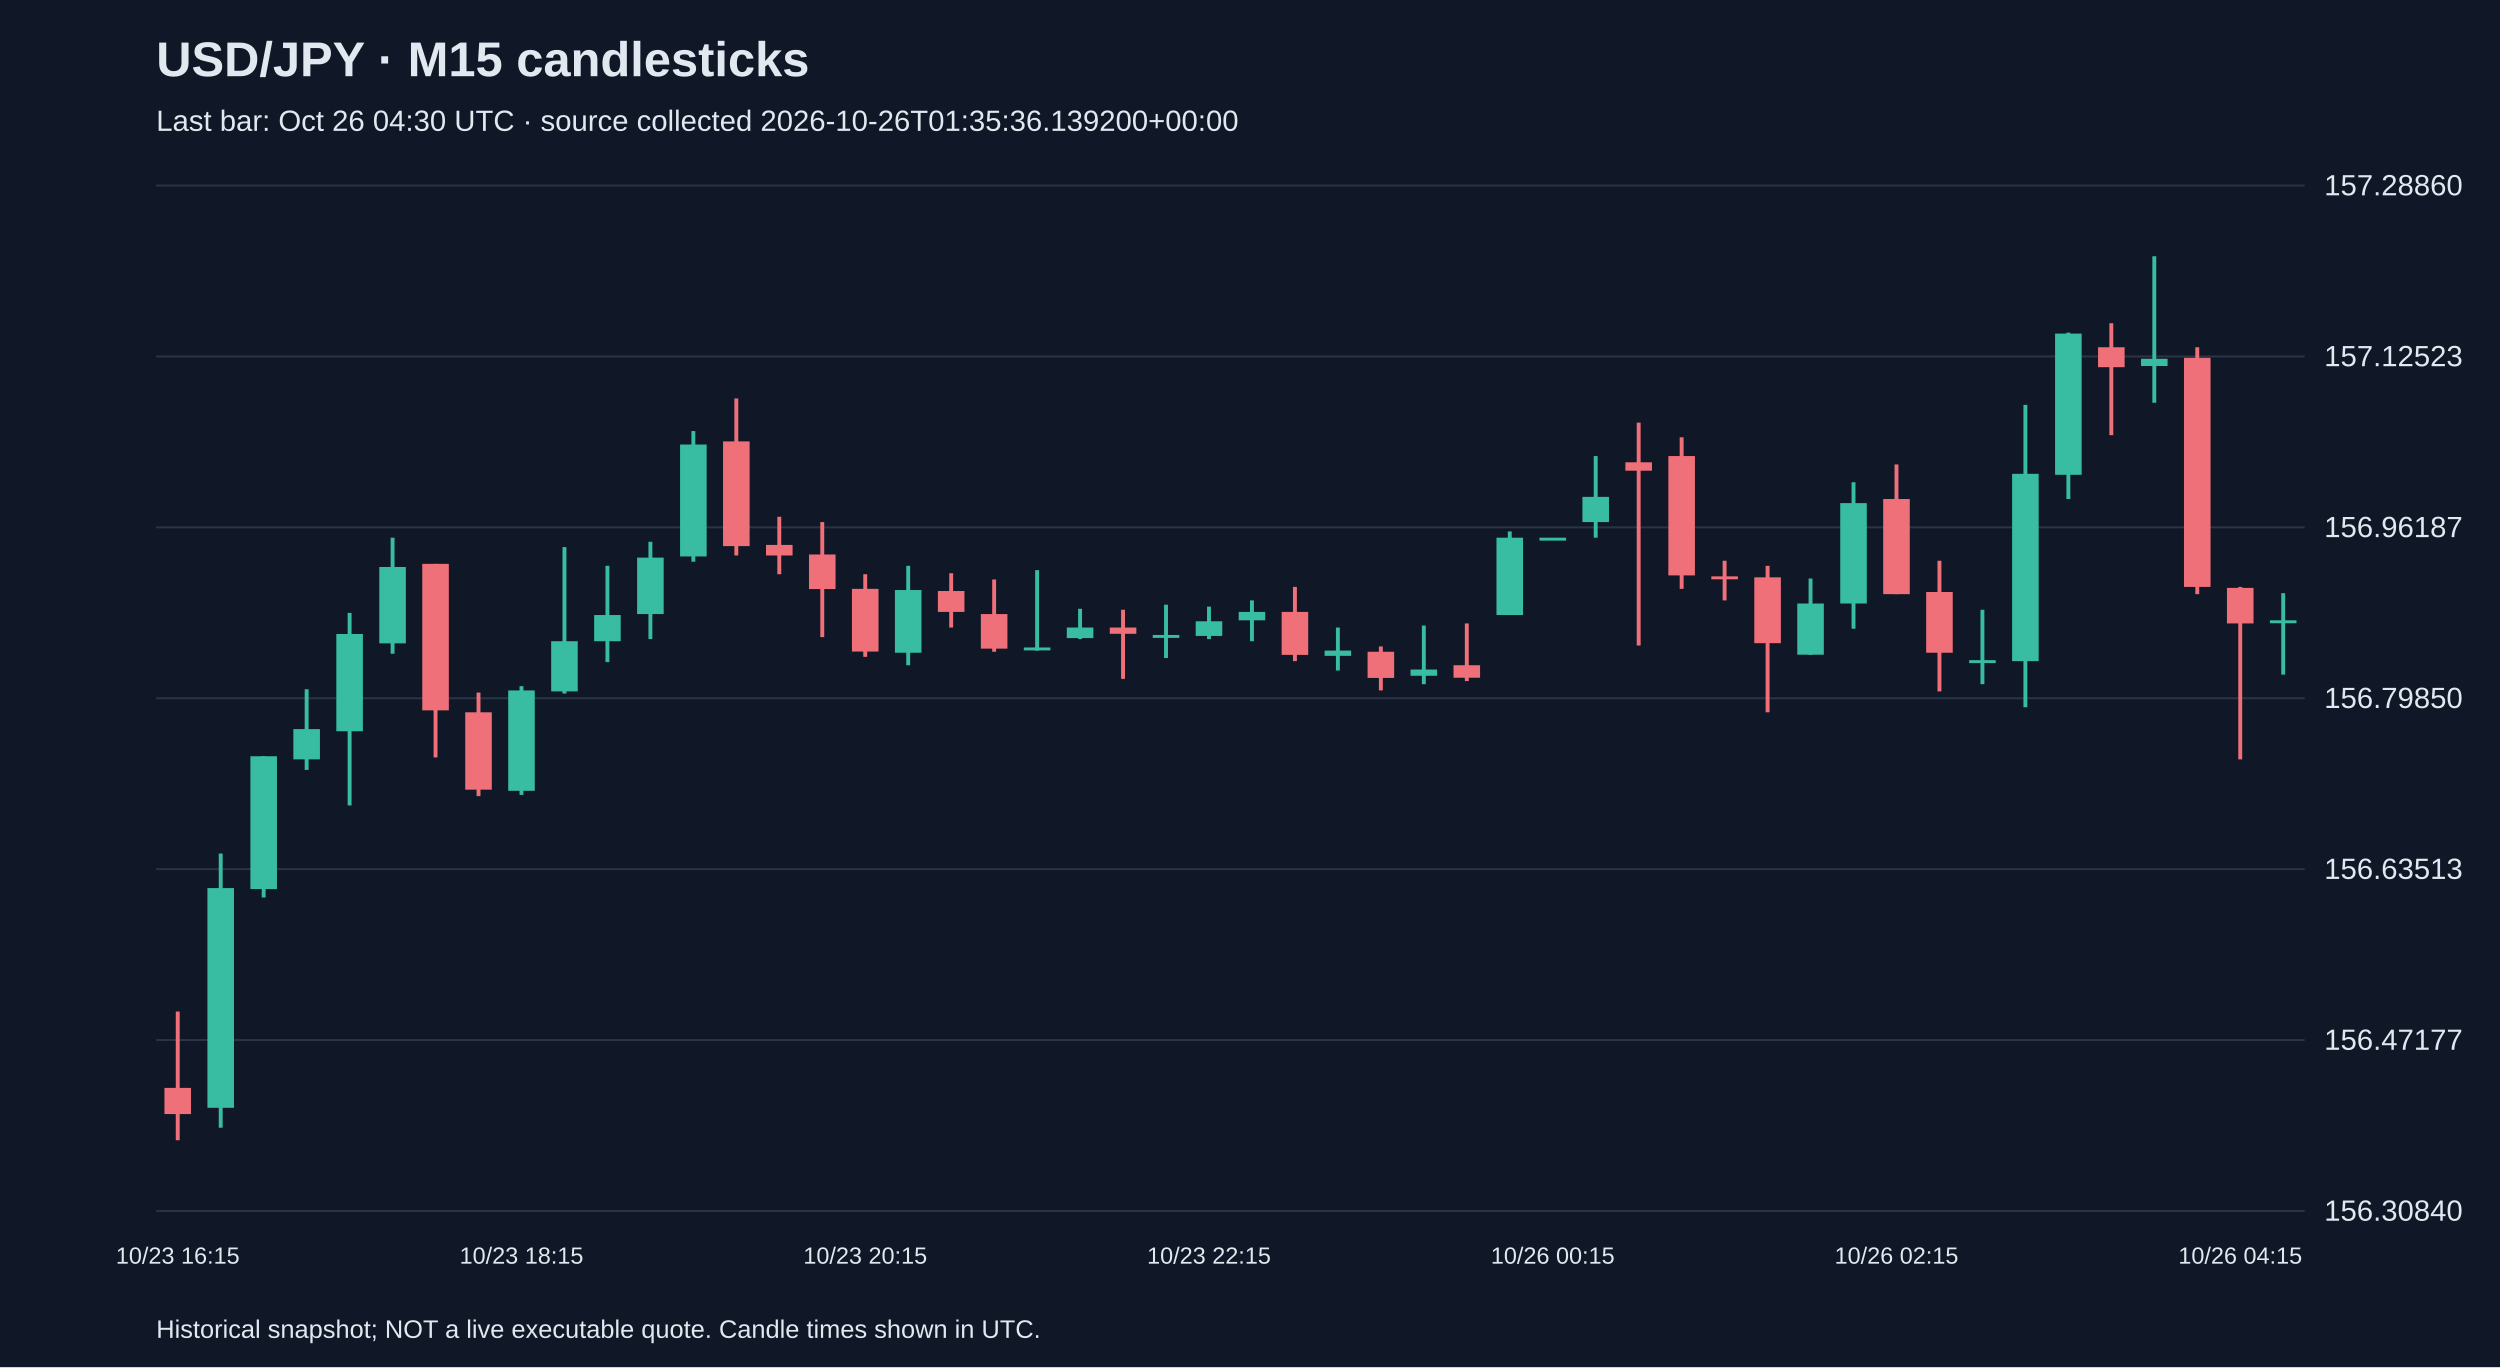
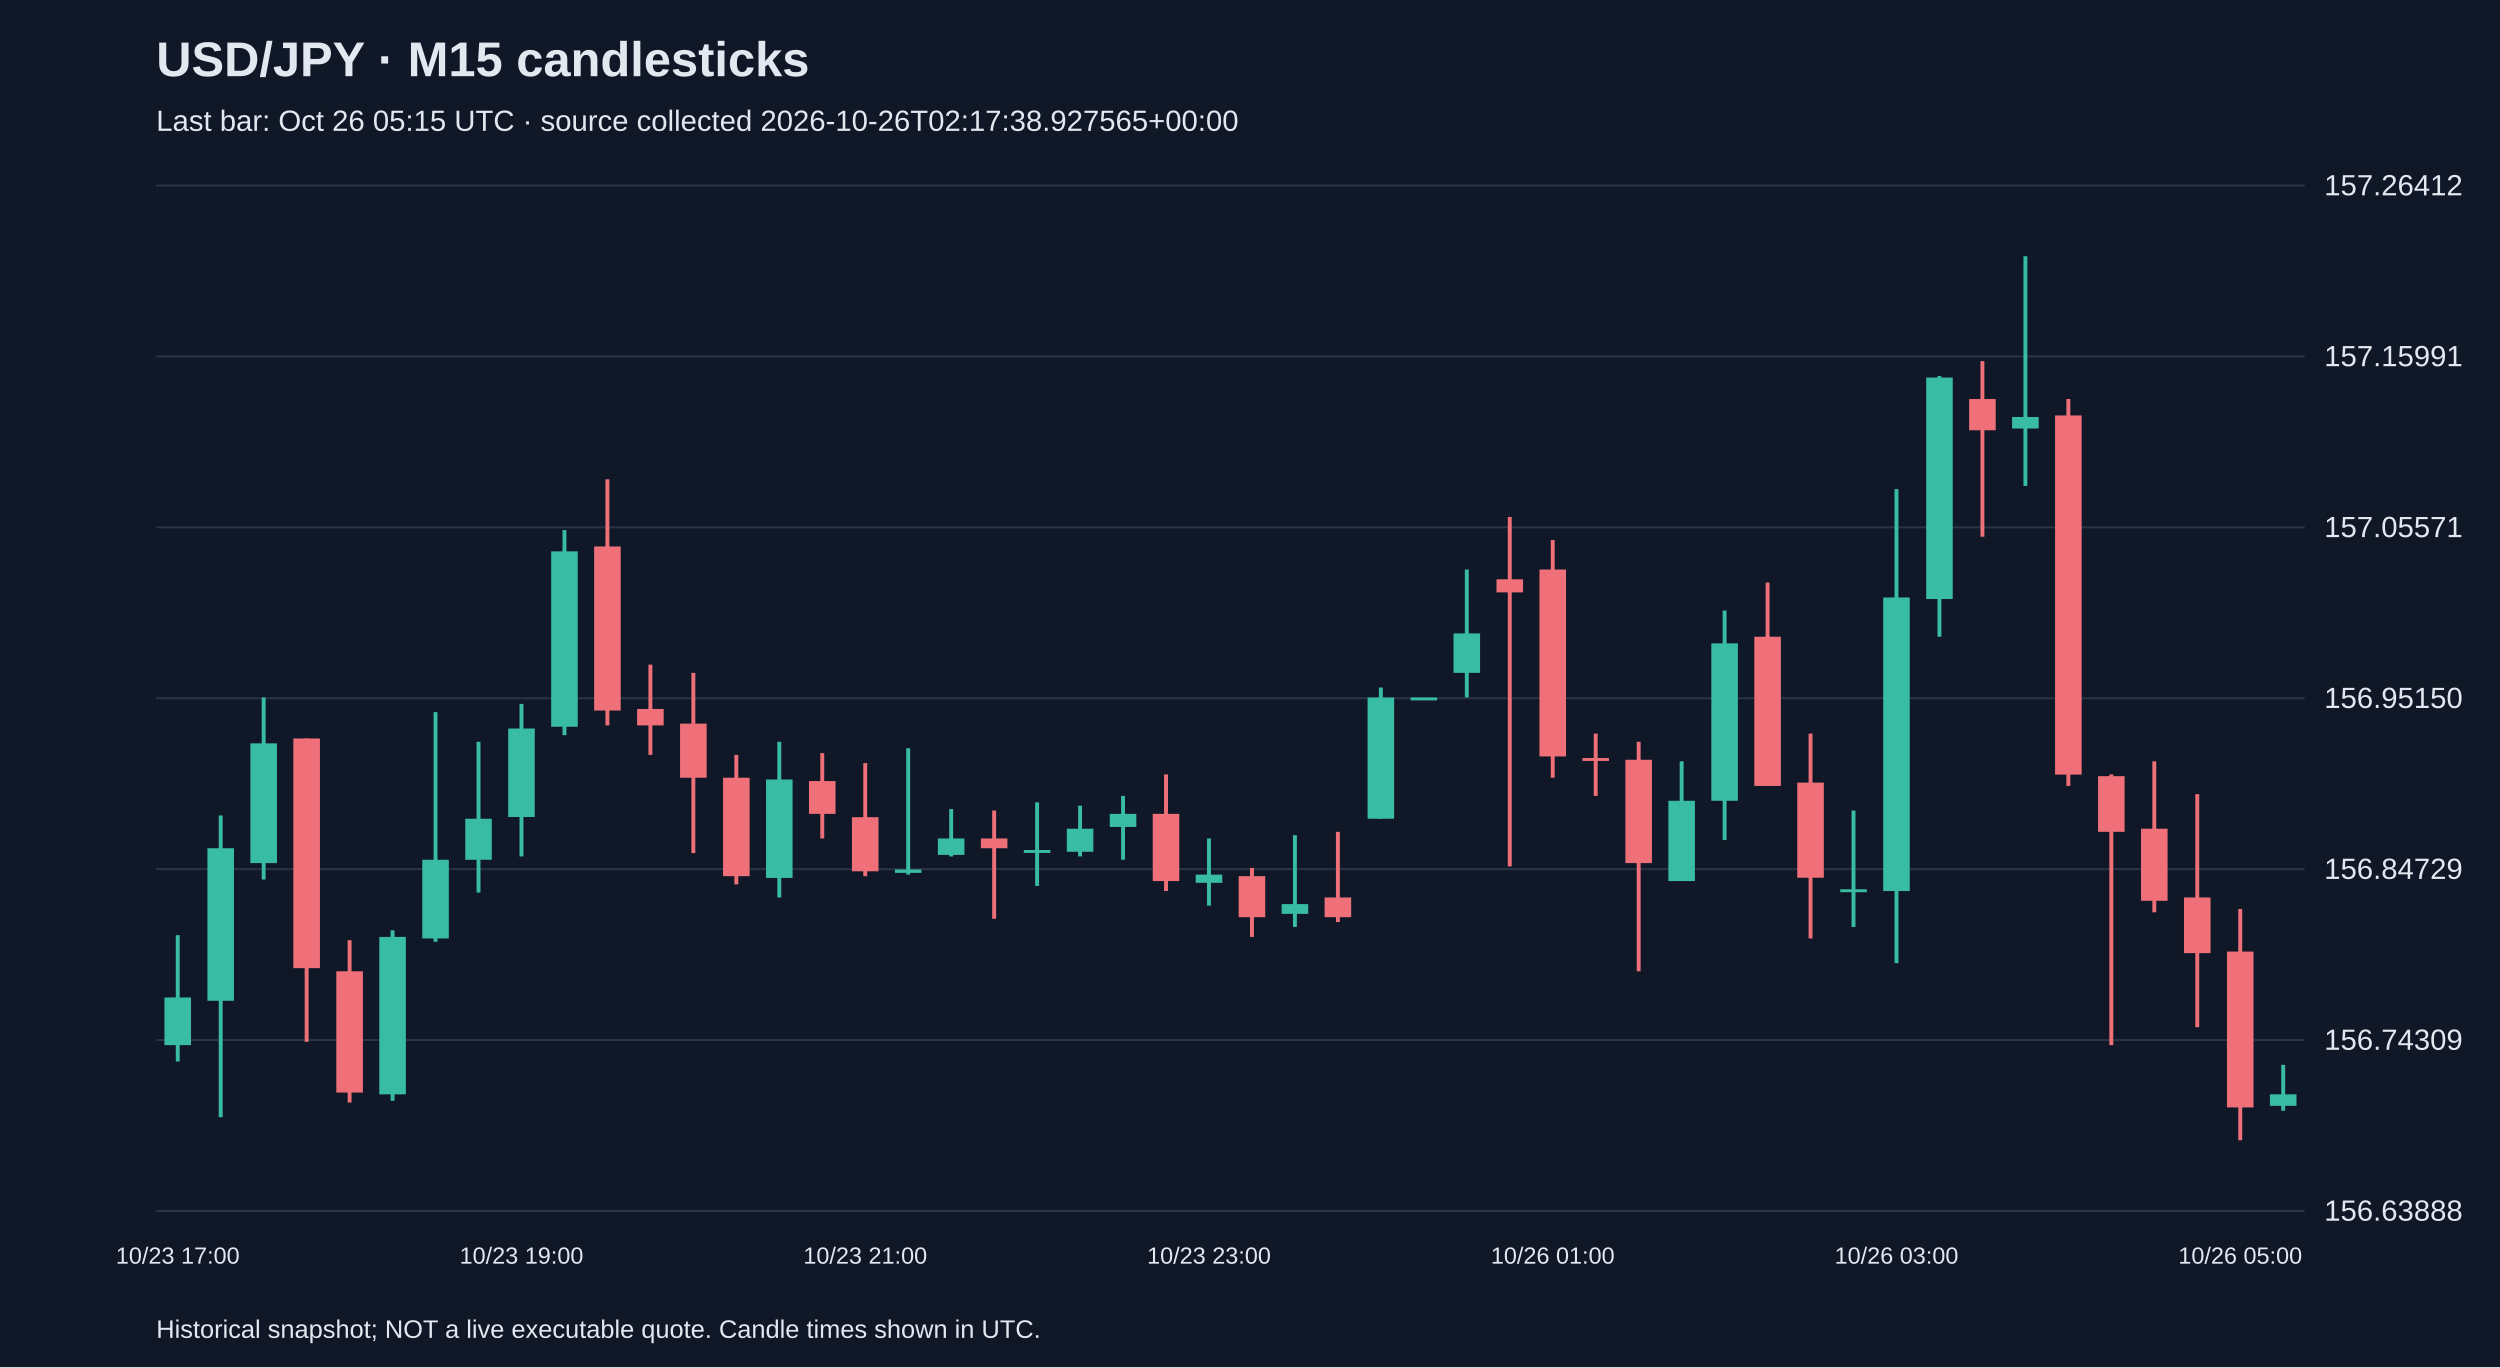
<svg xmlns="http://www.w3.org/2000/svg" viewBox="0 0 1280 700">
  <rect width="100%" height="100%" fill="#101827" />
  <style>text{font-family:Arial,sans-serif;fill:#e2e8f0}</style>
  <text x="80" y="39" font-size="25" font-weight="bold">USD/JPY · M15 candlesticks</text>
-   <text x="80" y="67" font-size="15" fill="#a6b1c5">Last bar: Oct 26 04:30 UTC · source collected 2026-10-26T01:35:36.139200+00:00</text>
+   <text x="80" y="67" font-size="15" fill="#a6b1c5">Last bar: Oct 26 05:15 UTC · source collected 2026-10-26T02:17:38.927565+00:00</text>
  <line x1="80" y1="620.0" x2="1180" y2="620.0" stroke="#283548" />
-   <text x="1190" y="625.0" font-size="15">156.30840</text>
+   <text x="1190" y="625.0" font-size="15">156.63888</text>
  <line x1="80" y1="532.5" x2="1180" y2="532.5" stroke="#283548" />
-   <text x="1190" y="537.5" font-size="15">156.47177</text>
+   <text x="1190" y="537.5" font-size="15">156.74309</text>
  <line x1="80" y1="445.0" x2="1180" y2="445.0" stroke="#283548" />
-   <text x="1190" y="450.0" font-size="15">156.63513</text>
+   <text x="1190" y="450.0" font-size="15">156.84729</text>
  <line x1="80" y1="357.5" x2="1180" y2="357.5" stroke="#283548" />
-   <text x="1190" y="362.5" font-size="15">156.79850</text>
+   <text x="1190" y="362.5" font-size="15">156.95150</text>
  <line x1="80" y1="270.0" x2="1180" y2="270.0" stroke="#283548" />
-   <text x="1190" y="275.0" font-size="15">156.96187</text>
+   <text x="1190" y="275.0" font-size="15">157.05571</text>
  <line x1="80" y1="182.5" x2="1180" y2="182.5" stroke="#283548" />
-   <text x="1190" y="187.5" font-size="15">157.12523</text>
+   <text x="1190" y="187.5" font-size="15">157.15991</text>
  <line x1="80" y1="95.0" x2="1180" y2="95.0" stroke="#283548" />
-   <text x="1190" y="100.0" font-size="15">157.28860</text>
-   <line x1="91.0" y1="517.9" x2="91.0" y2="583.8" stroke="#f07079" stroke-width="2" />
-   <rect x="84.2" y="557.0" width="13.6" height="13.4" fill="#f07079" />
-   <text x="91.0" y="647" text-anchor="middle" font-size="12">10/23 16:15</text>
-   <line x1="113.0" y1="437.0" x2="113.0" y2="577.4" stroke="#38bca2" stroke-width="2" />
-   <rect x="106.2" y="454.7" width="13.6" height="112.5" fill="#38bca2" />
-   <line x1="135.0" y1="387.2" x2="135.0" y2="459.5" stroke="#38bca2" stroke-width="2" />
-   <rect x="128.2" y="387.2" width="13.6" height="68.0" fill="#38bca2" />
-   <line x1="157.0" y1="352.9" x2="157.0" y2="394.2" stroke="#38bca2" stroke-width="2" />
-   <rect x="150.2" y="373.3" width="13.6" height="15.5" fill="#38bca2" />
-   <line x1="179.0" y1="313.8" x2="179.0" y2="412.4" stroke="#38bca2" stroke-width="2" />
-   <rect x="172.2" y="324.6" width="13.6" height="49.8" fill="#38bca2" />
-   <line x1="201.0" y1="275.3" x2="201.0" y2="334.7" stroke="#38bca2" stroke-width="2" />
-   <rect x="194.2" y="290.3" width="13.6" height="39.1" fill="#38bca2" />
-   <line x1="223.0" y1="288.7" x2="223.0" y2="387.8" stroke="#f07079" stroke-width="2" />
-   <rect x="216.2" y="288.7" width="13.6" height="75.0" fill="#f07079" />
-   <line x1="245.0" y1="354.6" x2="245.0" y2="407.6" stroke="#f07079" stroke-width="2" />
-   <rect x="238.2" y="364.7" width="13.6" height="39.6" fill="#f07079" />
-   <line x1="267.0" y1="351.3" x2="267.0" y2="407.0" stroke="#38bca2" stroke-width="2" />
-   <rect x="260.2" y="353.5" width="13.6" height="51.4" fill="#38bca2" />
-   <text x="267.0" y="647" text-anchor="middle" font-size="12">10/23 18:15</text>
-   <line x1="289.0" y1="280.1" x2="289.0" y2="355.1" stroke="#38bca2" stroke-width="2" />
-   <rect x="282.2" y="328.3" width="13.6" height="25.7" fill="#38bca2" />
-   <line x1="311.0" y1="289.7" x2="311.0" y2="339.0" stroke="#38bca2" stroke-width="2" />
-   <rect x="304.2" y="314.9" width="13.6" height="13.4" fill="#38bca2" />
-   <line x1="333.0" y1="277.4" x2="333.0" y2="327.2" stroke="#38bca2" stroke-width="2" />
-   <rect x="326.2" y="285.5" width="13.6" height="28.9" fill="#38bca2" />
-   <line x1="355.0" y1="220.7" x2="355.0" y2="287.6" stroke="#38bca2" stroke-width="2" />
-   <rect x="348.2" y="227.6" width="13.6" height="57.3" fill="#38bca2" />
-   <line x1="377.0" y1="204.0" x2="377.0" y2="284.4" stroke="#f07079" stroke-width="2" />
-   <rect x="370.2" y="226.0" width="13.6" height="53.6" fill="#f07079" />
-   <line x1="399.0" y1="264.6" x2="399.0" y2="294.0" stroke="#f07079" stroke-width="2" />
-   <rect x="392.2" y="279.0" width="13.6" height="5.4" fill="#f07079" />
-   <line x1="421.0" y1="267.3" x2="421.0" y2="326.2" stroke="#f07079" stroke-width="2" />
-   <rect x="414.2" y="283.9" width="13.6" height="17.7" fill="#f07079" />
-   <line x1="443.0" y1="294.0" x2="443.0" y2="336.3" stroke="#f07079" stroke-width="2" />
-   <rect x="436.2" y="301.5" width="13.6" height="32.1" fill="#f07079" />
-   <text x="443.0" y="647" text-anchor="middle" font-size="12">10/23 20:15</text>
-   <line x1="465.0" y1="289.7" x2="465.0" y2="340.6" stroke="#38bca2" stroke-width="2" />
-   <rect x="458.2" y="302.1" width="13.6" height="32.1" fill="#38bca2" />
-   <line x1="487.0" y1="293.5" x2="487.0" y2="321.3" stroke="#f07079" stroke-width="2" />
-   <rect x="480.2" y="302.6" width="13.6" height="10.7" fill="#f07079" />
-   <line x1="509.0" y1="296.7" x2="509.0" y2="333.7" stroke="#f07079" stroke-width="2" />
-   <rect x="502.2" y="314.4" width="13.6" height="17.7" fill="#f07079" />
-   <line x1="531.0" y1="291.9" x2="531.0" y2="333.1" stroke="#38bca2" stroke-width="2" />
-   <rect x="524.2" y="331.5" width="13.6" height="1.5" fill="#38bca2" />
-   <line x1="553.0" y1="311.7" x2="553.0" y2="327.2" stroke="#38bca2" stroke-width="2" />
-   <rect x="546.2" y="321.3" width="13.6" height="5.4" fill="#38bca2" />
-   <line x1="575.0" y1="312.2" x2="575.0" y2="347.6" stroke="#f07079" stroke-width="2" />
-   <rect x="568.2" y="321.3" width="13.6" height="3.2" fill="#f07079" />
-   <line x1="597.0" y1="309.6" x2="597.0" y2="336.9" stroke="#38bca2" stroke-width="2" />
-   <rect x="590.2" y="325.1" width="13.6" height="1.5" fill="#38bca2" />
-   <line x1="619.0" y1="310.6" x2="619.0" y2="327.2" stroke="#38bca2" stroke-width="2" />
-   <rect x="612.2" y="318.1" width="13.6" height="7.5" fill="#38bca2" />
-   <text x="619.0" y="647" text-anchor="middle" font-size="12">10/23 22:15</text>
-   <line x1="641.0" y1="307.4" x2="641.0" y2="328.3" stroke="#38bca2" stroke-width="2" />
-   <rect x="634.2" y="313.3" width="13.6" height="4.3" fill="#38bca2" />
-   <line x1="663.0" y1="300.5" x2="663.0" y2="338.5" stroke="#f07079" stroke-width="2" />
-   <rect x="656.2" y="313.3" width="13.6" height="22.0" fill="#f07079" />
-   <line x1="685.0" y1="321.3" x2="685.0" y2="343.3" stroke="#38bca2" stroke-width="2" />
-   <rect x="678.2" y="333.1" width="13.6" height="2.7" fill="#38bca2" />
-   <line x1="707.0" y1="331.0" x2="707.0" y2="353.5" stroke="#f07079" stroke-width="2" />
-   <rect x="700.2" y="333.7" width="13.6" height="13.4" fill="#f07079" />
-   <line x1="729.0" y1="320.3" x2="729.0" y2="350.3" stroke="#38bca2" stroke-width="2" />
-   <rect x="722.2" y="342.8" width="13.6" height="3.2" fill="#38bca2" />
-   <line x1="751.0" y1="319.2" x2="751.0" y2="348.7" stroke="#f07079" stroke-width="2" />
-   <rect x="744.2" y="340.6" width="13.6" height="6.4" fill="#f07079" />
-   <line x1="773.0" y1="272.1" x2="773.0" y2="314.9" stroke="#38bca2" stroke-width="2" />
-   <rect x="766.2" y="275.3" width="13.6" height="39.6" fill="#38bca2" />
-   <line x1="795.0" y1="275.3" x2="795.0" y2="275.3" stroke="#38bca2" stroke-width="2" />
-   <rect x="788.2" y="275.3" width="13.6" height="1.5" fill="#38bca2" />
-   <text x="795.0" y="647" text-anchor="middle" font-size="12">10/26 00:15</text>
-   <line x1="817.0" y1="233.5" x2="817.0" y2="275.3" stroke="#38bca2" stroke-width="2" />
-   <rect x="810.2" y="254.4" width="13.6" height="12.9" fill="#38bca2" />
-   <line x1="839.0" y1="216.4" x2="839.0" y2="330.5" stroke="#f07079" stroke-width="2" />
-   <rect x="832.2" y="236.7" width="13.6" height="4.3" fill="#f07079" />
-   <line x1="861.0" y1="223.9" x2="861.0" y2="301.5" stroke="#f07079" stroke-width="2" />
-   <rect x="854.2" y="233.5" width="13.6" height="61.1" fill="#f07079" />
-   <line x1="883.0" y1="287.1" x2="883.0" y2="307.4" stroke="#f07079" stroke-width="2" />
-   <rect x="876.2" y="295.1" width="13.6" height="1.5" fill="#f07079" />
-   <line x1="905.0" y1="289.7" x2="905.0" y2="364.7" stroke="#f07079" stroke-width="2" />
-   <rect x="898.2" y="295.6" width="13.6" height="33.7" fill="#f07079" />
-   <line x1="927.0" y1="296.2" x2="927.0" y2="335.3" stroke="#38bca2" stroke-width="2" />
-   <rect x="920.2" y="309.0" width="13.6" height="26.2" fill="#38bca2" />
-   <line x1="949.0" y1="246.9" x2="949.0" y2="321.9" stroke="#38bca2" stroke-width="2" />
-   <rect x="942.2" y="257.6" width="13.6" height="51.4" fill="#38bca2" />
-   <line x1="971.0" y1="237.8" x2="971.0" y2="304.2" stroke="#f07079" stroke-width="2" />
-   <rect x="964.2" y="255.5" width="13.6" height="48.7" fill="#f07079" />
-   <text x="971.0" y="647" text-anchor="middle" font-size="12">10/26 02:15</text>
-   <line x1="993.0" y1="287.1" x2="993.0" y2="354.0" stroke="#f07079" stroke-width="2" />
-   <rect x="986.2" y="303.1" width="13.6" height="31.1" fill="#f07079" />
-   <line x1="1015.0" y1="312.2" x2="1015.0" y2="350.3" stroke="#38bca2" stroke-width="2" />
-   <rect x="1008.2" y="338.0" width="13.6" height="1.5" fill="#38bca2" />
-   <line x1="1037.0" y1="207.3" x2="1037.0" y2="362.1" stroke="#38bca2" stroke-width="2" />
-   <rect x="1030.2" y="242.6" width="13.6" height="95.9" fill="#38bca2" />
-   <line x1="1059.0" y1="170.3" x2="1059.0" y2="255.5" stroke="#38bca2" stroke-width="2" />
-   <rect x="1052.2" y="170.8" width="13.6" height="72.3" fill="#38bca2" />
-   <line x1="1081.0" y1="165.5" x2="1081.0" y2="222.8" stroke="#f07079" stroke-width="2" />
-   <rect x="1074.2" y="177.8" width="13.6" height="10.2" fill="#f07079" />
-   <line x1="1103.0" y1="131.2" x2="1103.0" y2="206.2" stroke="#38bca2" stroke-width="2" />
-   <rect x="1096.2" y="183.7" width="13.6" height="3.7" fill="#38bca2" />
-   <line x1="1125.0" y1="177.8" x2="1125.0" y2="304.2" stroke="#f07079" stroke-width="2" />
-   <rect x="1118.2" y="183.2" width="13.6" height="117.3" fill="#f07079" />
-   <line x1="1147.0" y1="300.5" x2="1147.0" y2="388.8" stroke="#f07079" stroke-width="2" />
-   <rect x="1140.2" y="301.0" width="13.6" height="18.2" fill="#f07079" />
-   <text x="1147.0" y="647" text-anchor="middle" font-size="12">10/26 04:15</text>
-   <line x1="1169.0" y1="303.7" x2="1169.0" y2="345.4" stroke="#38bca2" stroke-width="2" />
-   <rect x="1162.2" y="317.6" width="13.6" height="1.5" fill="#38bca2" />
+   <text x="1190" y="100.0" font-size="15">157.26412</text>
+   <line x1="91.0" y1="478.8" x2="91.0" y2="543.5" stroke="#38bca2" stroke-width="2" />
+   <rect x="84.2" y="510.7" width="13.6" height="24.4" fill="#38bca2" />
+   <text x="91.0" y="647" text-anchor="middle" font-size="12">10/23 17:00</text>
+   <line x1="113.0" y1="417.5" x2="113.0" y2="572.0" stroke="#38bca2" stroke-width="2" />
+   <rect x="106.2" y="434.3" width="13.6" height="78.1" fill="#38bca2" />
+   <line x1="135.0" y1="357.1" x2="135.0" y2="450.3" stroke="#38bca2" stroke-width="2" />
+   <rect x="128.2" y="380.6" width="13.6" height="61.3" fill="#38bca2" />
+   <line x1="157.0" y1="378.1" x2="157.0" y2="533.4" stroke="#f07079" stroke-width="2" />
+   <rect x="150.2" y="378.1" width="13.6" height="117.6" fill="#f07079" />
+   <line x1="179.0" y1="481.4" x2="179.0" y2="564.5" stroke="#f07079" stroke-width="2" />
+   <rect x="172.2" y="497.3" width="13.6" height="62.1" fill="#f07079" />
+   <line x1="201.0" y1="476.3" x2="201.0" y2="563.6" stroke="#38bca2" stroke-width="2" />
+   <rect x="194.2" y="479.7" width="13.6" height="80.6" fill="#38bca2" />
+   <line x1="223.0" y1="364.6" x2="223.0" y2="482.2" stroke="#38bca2" stroke-width="2" />
+   <rect x="216.2" y="440.2" width="13.6" height="40.3" fill="#38bca2" />
+   <line x1="245.0" y1="379.8" x2="245.0" y2="457.0" stroke="#38bca2" stroke-width="2" />
+   <rect x="238.2" y="419.2" width="13.6" height="21.0" fill="#38bca2" />
+   <line x1="267.0" y1="360.4" x2="267.0" y2="438.5" stroke="#38bca2" stroke-width="2" />
+   <rect x="260.2" y="373.0" width="13.6" height="45.3" fill="#38bca2" />
+   <text x="267.0" y="647" text-anchor="middle" font-size="12">10/23 19:00</text>
+   <line x1="289.0" y1="271.4" x2="289.0" y2="376.4" stroke="#38bca2" stroke-width="2" />
+   <rect x="282.2" y="282.3" width="13.6" height="89.8" fill="#38bca2" />
+   <line x1="311.0" y1="245.4" x2="311.0" y2="371.4" stroke="#f07079" stroke-width="2" />
+   <rect x="304.2" y="279.8" width="13.6" height="84.0" fill="#f07079" />
+   <line x1="333.0" y1="340.3" x2="333.0" y2="386.5" stroke="#f07079" stroke-width="2" />
+   <rect x="326.2" y="363.0" width="13.6" height="8.4" fill="#f07079" />
+   <line x1="355.0" y1="344.5" x2="355.0" y2="436.8" stroke="#f07079" stroke-width="2" />
+   <rect x="348.2" y="370.5" width="13.6" height="27.7" fill="#f07079" />
+   <line x1="377.0" y1="386.5" x2="377.0" y2="452.8" stroke="#f07079" stroke-width="2" />
+   <rect x="370.2" y="398.2" width="13.6" height="50.4" fill="#f07079" />
+   <line x1="399.0" y1="379.8" x2="399.0" y2="459.5" stroke="#38bca2" stroke-width="2" />
+   <rect x="392.2" y="399.1" width="13.6" height="50.4" fill="#38bca2" />
+   <line x1="421.0" y1="385.6" x2="421.0" y2="429.3" stroke="#f07079" stroke-width="2" />
+   <rect x="414.2" y="399.9" width="13.6" height="16.8" fill="#f07079" />
+   <line x1="443.0" y1="390.7" x2="443.0" y2="448.6" stroke="#f07079" stroke-width="2" />
+   <rect x="436.2" y="418.4" width="13.6" height="27.7" fill="#f07079" />
+   <text x="443.0" y="647" text-anchor="middle" font-size="12">10/23 21:00</text>
+   <line x1="465.0" y1="383.1" x2="465.0" y2="447.8" stroke="#38bca2" stroke-width="2" />
+   <rect x="458.2" y="445.2" width="13.6" height="1.7" fill="#38bca2" />
+   <line x1="487.0" y1="414.2" x2="487.0" y2="438.5" stroke="#38bca2" stroke-width="2" />
+   <rect x="480.2" y="429.3" width="13.6" height="8.4" fill="#38bca2" />
+   <line x1="509.0" y1="415.0" x2="509.0" y2="470.4" stroke="#f07079" stroke-width="2" />
+   <rect x="502.2" y="429.3" width="13.6" height="5.0" fill="#f07079" />
+   <line x1="531.0" y1="410.8" x2="531.0" y2="453.6" stroke="#38bca2" stroke-width="2" />
+   <rect x="524.2" y="435.2" width="13.6" height="1.5" fill="#38bca2" />
+   <line x1="553.0" y1="412.5" x2="553.0" y2="438.5" stroke="#38bca2" stroke-width="2" />
+   <rect x="546.2" y="424.3" width="13.6" height="11.8" fill="#38bca2" />
+   <line x1="575.0" y1="407.5" x2="575.0" y2="440.2" stroke="#38bca2" stroke-width="2" />
+   <rect x="568.2" y="416.7" width="13.6" height="6.7" fill="#38bca2" />
+   <line x1="597.0" y1="396.5" x2="597.0" y2="456.2" stroke="#f07079" stroke-width="2" />
+   <rect x="590.2" y="416.7" width="13.6" height="34.4" fill="#f07079" />
+   <line x1="619.0" y1="429.3" x2="619.0" y2="463.7" stroke="#38bca2" stroke-width="2" />
+   <rect x="612.2" y="447.8" width="13.6" height="4.2" fill="#38bca2" />
+   <text x="619.0" y="647" text-anchor="middle" font-size="12">10/23 23:00</text>
+   <line x1="641.0" y1="444.4" x2="641.0" y2="479.7" stroke="#f07079" stroke-width="2" />
+   <rect x="634.2" y="448.6" width="13.6" height="21.0" fill="#f07079" />
+   <line x1="663.0" y1="427.6" x2="663.0" y2="474.6" stroke="#38bca2" stroke-width="2" />
+   <rect x="656.2" y="462.9" width="13.6" height="5.0" fill="#38bca2" />
+   <line x1="685.0" y1="425.9" x2="685.0" y2="472.1" stroke="#f07079" stroke-width="2" />
+   <rect x="678.2" y="459.5" width="13.6" height="10.1" fill="#f07079" />
+   <line x1="707.0" y1="352.0" x2="707.0" y2="419.2" stroke="#38bca2" stroke-width="2" />
+   <rect x="700.2" y="357.1" width="13.6" height="62.1" fill="#38bca2" />
+   <line x1="729.0" y1="357.1" x2="729.0" y2="357.1" stroke="#38bca2" stroke-width="2" />
+   <rect x="722.2" y="357.1" width="13.6" height="1.5" fill="#38bca2" />
+   <line x1="751.0" y1="291.6" x2="751.0" y2="357.1" stroke="#38bca2" stroke-width="2" />
+   <rect x="744.2" y="324.3" width="13.6" height="20.2" fill="#38bca2" />
+   <line x1="773.0" y1="264.7" x2="773.0" y2="443.6" stroke="#f07079" stroke-width="2" />
+   <rect x="766.2" y="296.6" width="13.6" height="6.7" fill="#f07079" />
+   <line x1="795.0" y1="276.5" x2="795.0" y2="398.2" stroke="#f07079" stroke-width="2" />
+   <rect x="788.2" y="291.6" width="13.6" height="95.7" fill="#f07079" />
+   <text x="795.0" y="647" text-anchor="middle" font-size="12">10/26 01:00</text>
+   <line x1="817.0" y1="375.6" x2="817.0" y2="407.5" stroke="#f07079" stroke-width="2" />
+   <rect x="810.2" y="388.1" width="13.6" height="1.5" fill="#f07079" />
+   <line x1="839.0" y1="379.8" x2="839.0" y2="497.3" stroke="#f07079" stroke-width="2" />
+   <rect x="832.2" y="389.0" width="13.6" height="52.9" fill="#f07079" />
+   <line x1="861.0" y1="389.8" x2="861.0" y2="451.1" stroke="#38bca2" stroke-width="2" />
+   <rect x="854.2" y="410.0" width="13.6" height="41.1" fill="#38bca2" />
+   <line x1="883.0" y1="312.6" x2="883.0" y2="430.1" stroke="#38bca2" stroke-width="2" />
+   <rect x="876.2" y="329.4" width="13.6" height="80.6" fill="#38bca2" />
+   <line x1="905.0" y1="298.3" x2="905.0" y2="402.4" stroke="#f07079" stroke-width="2" />
+   <rect x="898.2" y="326.0" width="13.6" height="76.4" fill="#f07079" />
+   <line x1="927.0" y1="375.6" x2="927.0" y2="480.5" stroke="#f07079" stroke-width="2" />
+   <rect x="920.2" y="400.7" width="13.6" height="48.7" fill="#f07079" />
+   <line x1="949.0" y1="415.0" x2="949.0" y2="474.6" stroke="#38bca2" stroke-width="2" />
+   <rect x="942.2" y="455.3" width="13.6" height="1.5" fill="#38bca2" />
+   <line x1="971.0" y1="250.4" x2="971.0" y2="493.1" stroke="#38bca2" stroke-width="2" />
+   <rect x="964.2" y="305.9" width="13.6" height="150.3" fill="#38bca2" />
+   <text x="971.0" y="647" text-anchor="middle" font-size="12">10/26 03:00</text>
+   <line x1="993.0" y1="192.5" x2="993.0" y2="326.0" stroke="#38bca2" stroke-width="2" />
+   <rect x="986.2" y="193.3" width="13.6" height="113.4" fill="#38bca2" />
+   <line x1="1015.0" y1="184.9" x2="1015.0" y2="274.8" stroke="#f07079" stroke-width="2" />
+   <rect x="1008.2" y="204.3" width="13.6" height="16.0" fill="#f07079" />
+   <line x1="1037.0" y1="131.2" x2="1037.0" y2="248.8" stroke="#38bca2" stroke-width="2" />
+   <rect x="1030.2" y="213.5" width="13.6" height="5.9" fill="#38bca2" />
+   <line x1="1059.0" y1="204.3" x2="1059.0" y2="402.4" stroke="#f07079" stroke-width="2" />
+   <rect x="1052.2" y="212.7" width="13.6" height="183.9" fill="#f07079" />
+   <line x1="1081.0" y1="396.5" x2="1081.0" y2="535.1" stroke="#f07079" stroke-width="2" />
+   <rect x="1074.2" y="397.4" width="13.6" height="28.5" fill="#f07079" />
+   <line x1="1103.0" y1="389.8" x2="1103.0" y2="467.1" stroke="#f07079" stroke-width="2" />
+   <rect x="1096.2" y="424.3" width="13.6" height="36.9" fill="#f07079" />
+   <line x1="1125.0" y1="406.6" x2="1125.0" y2="525.9" stroke="#f07079" stroke-width="2" />
+   <rect x="1118.2" y="459.5" width="13.6" height="28.5" fill="#f07079" />
+   <line x1="1147.0" y1="465.4" x2="1147.0" y2="583.8" stroke="#f07079" stroke-width="2" />
+   <rect x="1140.2" y="487.2" width="13.6" height="79.8" fill="#f07079" />
+   <text x="1147.0" y="647" text-anchor="middle" font-size="12">10/26 05:00</text>
+   <line x1="1169.0" y1="545.2" x2="1169.0" y2="568.7" stroke="#38bca2" stroke-width="2" />
+   <rect x="1162.2" y="560.3" width="13.6" height="5.9" fill="#38bca2" />
  <text x="80" y="685" font-size="13">Historical snapshot; NOT a live executable quote. Candle times shown in UTC.</text>
</svg>
